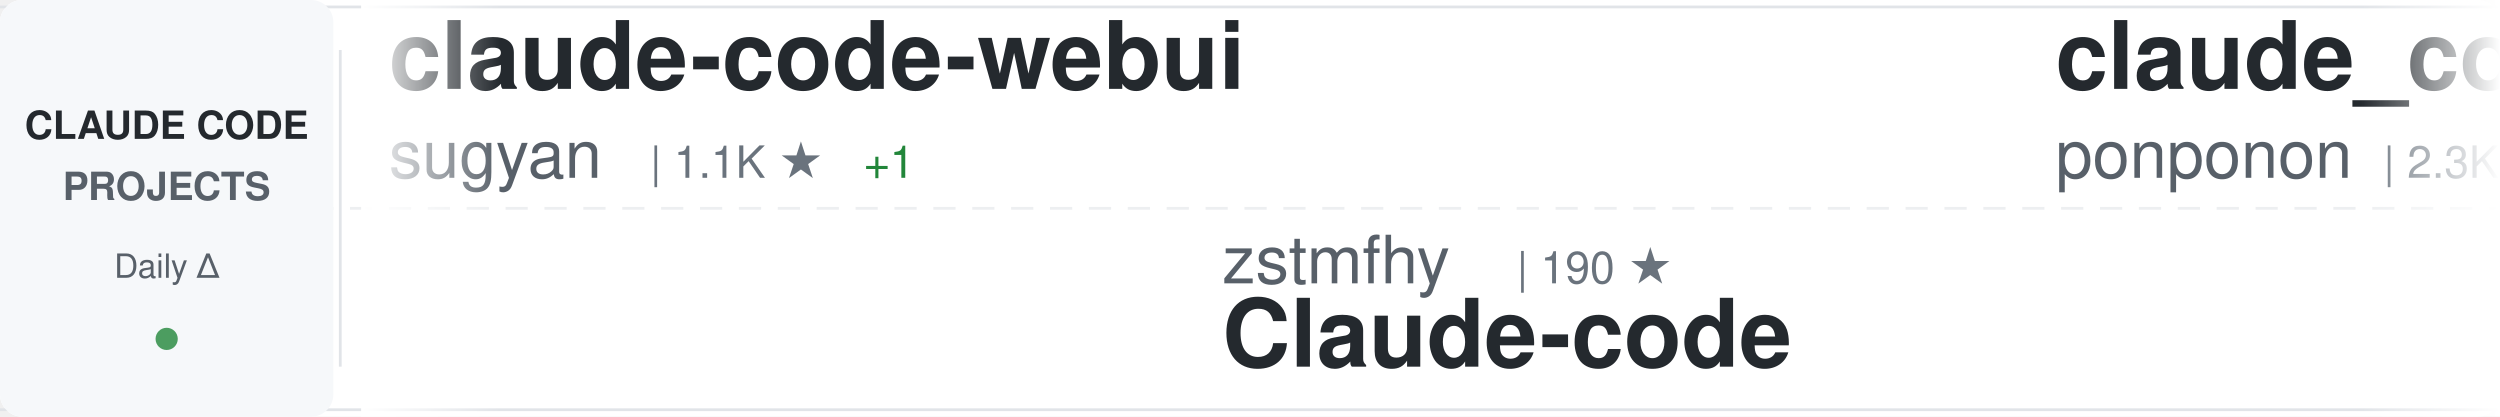
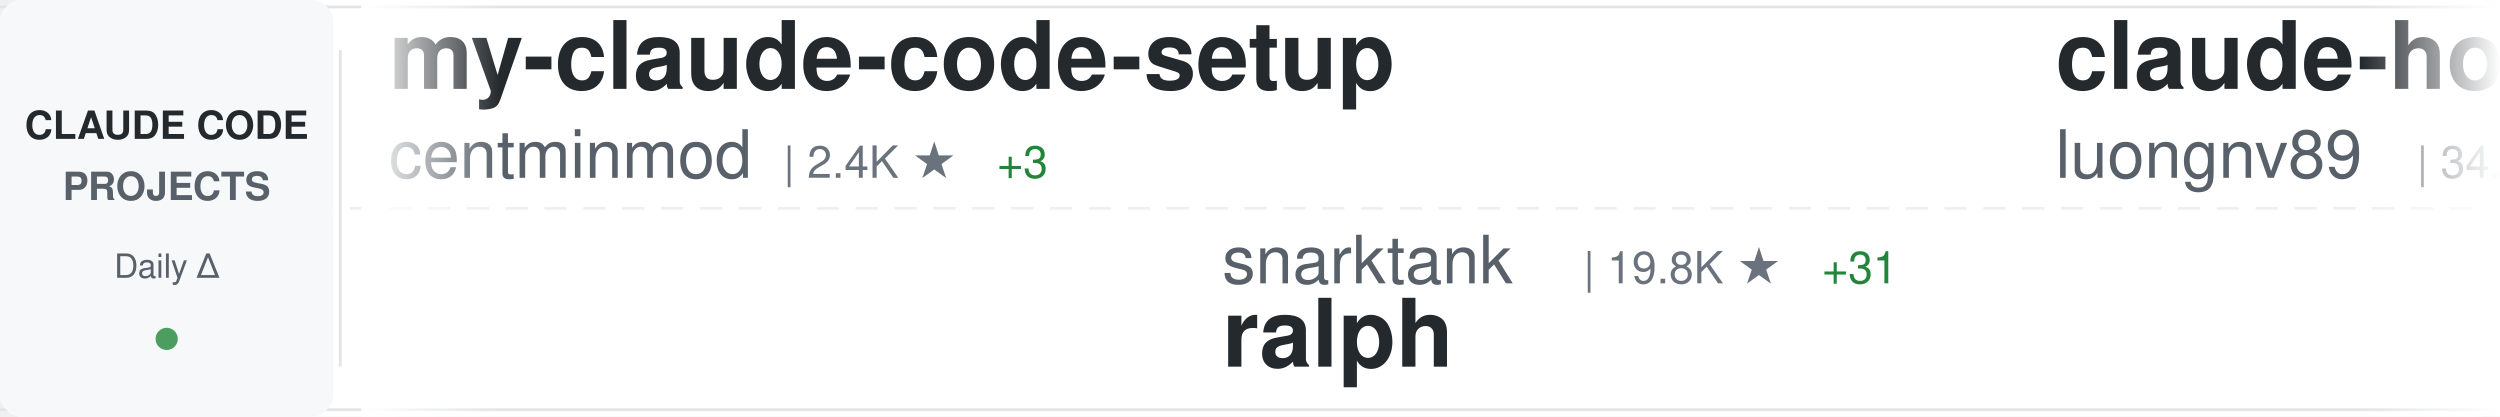
<svg xmlns="http://www.w3.org/2000/svg" width="900" height="150">
  <defs>
    <linearGradient id="awesomeLeftFade" x1="0%" y1="0%" x2="100%" y2="0%">
      <stop offset="0%" style="stop-color:#ffffff;stop-opacity:1" />
      <stop offset="100%" style="stop-color:#ffffff;stop-opacity:0" />
    </linearGradient>
    <linearGradient id="awesomeRightFade" x1="0%" y1="0%" x2="100%" y2="0%">
      <stop offset="0%" style="stop-color:#ffffff;stop-opacity:0" />
      <stop offset="100%" style="stop-color:#ffffff;stop-opacity:1" />
    </linearGradient>
  </defs>
  <rect width="900" height="150" fill="#ffffff" rx="8" />
  <rect x="0" y="2" width="900" height="1" fill="#e1e4e8" />
  <rect x="0" y="147" width="900" height="1" fill="#e1e4e8" />
  <line x1="0" y1="75" x2="900" y2="75" stroke="#e1e4e8" stroke-width="1" stroke-dasharray="8 6" opacity="0.6" />
  <rect x="0" y="0" width="120" height="150" fill="#f6f8fa" rx="8" />
  <text x="60" y="50" font-family="-apple-system, BlinkMacSystemFont, 'Segoe UI', Helvetica, Arial, sans-serif" font-size="14" font-weight="600" fill="#24292e" text-anchor="middle">CLAUDE CODE</text>
  <text x="60" y="72" font-family="-apple-system, BlinkMacSystemFont, 'Segoe UI', Helvetica, Arial, sans-serif" font-size="14" font-weight="600" fill="#586069" text-anchor="middle">PROJECTS</text>
  <text x="60" y="100" font-family="-apple-system, BlinkMacSystemFont, 'Segoe UI', Helvetica, Arial, sans-serif" font-size="12" font-weight="500" fill="#586069" text-anchor="middle">Daily Δ</text>
  <circle cx="60" cy="122" r="4" fill="#22863a" opacity="0.8" />
  <rect x="122" y="18" width="1" height="114" fill="#e1e4e8" />
  <clipPath id="awesomeTickerClip">
    <rect x="130" y="0" width="770" height="150" />
  </clipPath>
  <g clip-path="url(#awesomeTickerClip)">
    <g id="awesomeTickerItems">
      <animateTransform attributeName="transform" attributeType="XML" type="translate" from="0 0" to="-3000 0" dur="54s" repeatCount="indefinite" />
      <g transform="translate(0, 0)">
+         <text x="140" y="32" font-family="-apple-system, BlinkMacSystemFont, 'Segoe UI', Helvetica, Arial, sans-serif" font-size="34" font-weight="600" fill="#24292e">my-claude-code-setup</text>
+         <text x="140" y="64" font-family="-apple-system, BlinkMacSystemFont, 'Segoe UI', Helvetica, Arial, sans-serif" font-size="24" font-weight="400" fill="#586069">centminmod</text>
+         <text x="282" y="64" font-family="-apple-system, BlinkMacSystemFont, 'Segoe UI', Helvetica, Arial, sans-serif" font-size="16" font-weight="500" fill="#6a737d">| 2.4K ★</text>
+         <text x="359" y="64" font-family="-apple-system, BlinkMacSystemFont, 'Segoe UI', Helvetica, Arial, sans-serif" font-size="16" font-weight="500" fill="#22863a"> +3</text>
+       </g>
+       <g transform="translate(300, 0)">
+         <text x="140" y="102" font-family="-apple-system, BlinkMacSystemFont, 'Segoe UI', Helvetica, Arial, sans-serif" font-size="24" font-weight="400" fill="#586069">snarktank</text>
+         <text x="270" y="102" font-family="-apple-system, BlinkMacSystemFont, 'Segoe UI', Helvetica, Arial, sans-serif" font-size="16" font-weight="500" fill="#6a737d">| 19.8K ★</text>
+         <text x="356" y="102" font-family="-apple-system, BlinkMacSystemFont, 'Segoe UI', Helvetica, Arial, sans-serif" font-size="16" font-weight="500" fill="#22863a"> +31</text>
+         <text x="140" y="132" font-family="-apple-system, BlinkMacSystemFont, 'Segoe UI', Helvetica, Arial, sans-serif" font-size="34" font-weight="600" fill="#24292e">ralph</text>
+       </g>
+       <g transform="translate(600, 0)">
+         <text x="140" y="32" font-family="-apple-system, BlinkMacSystemFont, 'Segoe UI', Helvetica, Arial, sans-serif" font-size="34" font-weight="600" fill="#24292e">claude-howto</text>
+         <text x="140" y="64" font-family="-apple-system, BlinkMacSystemFont, 'Segoe UI', Helvetica, Arial, sans-serif" font-size="24" font-weight="400" fill="#586069">luongnv89</text>
+         <text x="270" y="64" font-family="-apple-system, BlinkMacSystemFont, 'Segoe UI', Helvetica, Arial, sans-serif" font-size="16" font-weight="500" fill="#6a737d">| 34.7K ★</text>
+         <text x="356" y="64" font-family="-apple-system, BlinkMacSystemFont, 'Segoe UI', Helvetica, Arial, sans-serif" font-size="16" font-weight="500" fill="#22863a"> +92</text>
+       </g>
+       <g transform="translate(900, 0)">
+         <text x="140" y="102" font-family="-apple-system, BlinkMacSystemFont, 'Segoe UI', Helvetica, Arial, sans-serif" font-size="24" font-weight="400" fill="#586069">RichardAtCT</text>
+         <text x="294" y="102" font-family="-apple-system, BlinkMacSystemFont, 'Segoe UI', Helvetica, Arial, sans-serif" font-size="16" font-weight="500" fill="#6a737d">| 2.7K ★</text>
+         <text x="371" y="102" font-family="-apple-system, BlinkMacSystemFont, 'Segoe UI', Helvetica, Arial, sans-serif" font-size="16" font-weight="500" fill="#22863a"> +5</text>
+         <text x="140" y="132" font-family="-apple-system, BlinkMacSystemFont, 'Segoe UI', Helvetica, Arial, sans-serif" font-size="34" font-weight="600" fill="#24292e">claude-code-telegram</text>
+       </g>
+       <g transform="translate(1200, 0)">
+         <text x="140" y="32" font-family="-apple-system, BlinkMacSystemFont, 'Segoe UI', Helvetica, Arial, sans-serif" font-size="34" font-weight="600" fill="#24292e">claude-code-rev</text>
+         <text x="140" y="64" font-family="-apple-system, BlinkMacSystemFont, 'Segoe UI', Helvetica, Arial, sans-serif" font-size="24" font-weight="400" fill="#586069">oboard</text>
+         <text x="234" y="64" font-family="-apple-system, BlinkMacSystemFont, 'Segoe UI', Helvetica, Arial, sans-serif" font-size="16" font-weight="500" fill="#6a737d">| 3.2K ★</text>
+         <text x="311" y="64" font-family="-apple-system, BlinkMacSystemFont, 'Segoe UI', Helvetica, Arial, sans-serif" font-size="16" font-weight="500" fill="#22863a"> +5</text>
+       </g>
+       <g transform="translate(1500, 0)">
+         <text x="140" y="102" font-family="-apple-system, BlinkMacSystemFont, 'Segoe UI', Helvetica, Arial, sans-serif" font-size="24" font-weight="400" fill="#586069">LING71671</text>
+         <text x="270" y="102" font-family="-apple-system, BlinkMacSystemFont, 'Segoe UI', Helvetica, Arial, sans-serif" font-size="16" font-weight="500" fill="#6a737d">| 870 ★</text>
+         <text x="140" y="132" font-family="-apple-system, BlinkMacSystemFont, 'Segoe UI', Helvetica, Arial, sans-serif" font-size="34" font-weight="600" fill="#24292e">Open-ClaudeCode</text>
+       </g>
+       <g transform="translate(1800, 0)">
        <text x="140" y="32" font-family="-apple-system, BlinkMacSystemFont, 'Segoe UI', Helvetica, Arial, sans-serif" font-size="34" font-weight="600" fill="#24292e">claude-code-webui</text>
        <text x="140" y="64" font-family="-apple-system, BlinkMacSystemFont, 'Segoe UI', Helvetica, Arial, sans-serif" font-size="24" font-weight="400" fill="#586069">sugyan</text>
        <text x="234" y="64" font-family="-apple-system, BlinkMacSystemFont, 'Segoe UI', Helvetica, Arial, sans-serif" font-size="16" font-weight="500" fill="#6a737d">| 1.1K ★</text>
-         <text x="311" y="64" font-family="-apple-system, BlinkMacSystemFont, 'Segoe UI', Helvetica, Arial, sans-serif" font-size="16" font-weight="500" fill="#22863a"> +1</text>
-       </g>
-       <g transform="translate(300, 0)">
-         <text x="140" y="102" font-family="-apple-system, BlinkMacSystemFont, 'Segoe UI', Helvetica, Arial, sans-serif" font-size="24" font-weight="400" fill="#586069">zstmfhy</text>
-         <text x="246" y="102" font-family="-apple-system, BlinkMacSystemFont, 'Segoe UI', Helvetica, Arial, sans-serif" font-size="16" font-weight="500" fill="#6a737d">| 190 ★</text>
-         <text x="140" y="132" font-family="-apple-system, BlinkMacSystemFont, 'Segoe UI', Helvetica, Arial, sans-serif" font-size="34" font-weight="600" fill="#24292e">Claude-code</text>
-       </g>
-       <g transform="translate(600, 0)">
-         <text x="140" y="32" font-family="-apple-system, BlinkMacSystemFont, 'Segoe UI', Helvetica, Arial, sans-serif" font-size="34" font-weight="600" fill="#24292e">claude_code_src</text>
-         <text x="140" y="64" font-family="-apple-system, BlinkMacSystemFont, 'Segoe UI', Helvetica, Arial, sans-serif" font-size="24" font-weight="400" fill="#586069">ponponon</text>
-         <text x="258" y="64" font-family="-apple-system, BlinkMacSystemFont, 'Segoe UI', Helvetica, Arial, sans-serif" font-size="16" font-weight="500" fill="#6a737d">| 2.3K ★</text>
-       </g>
-       <g transform="translate(900, 0)">
-         <text x="140" y="102" font-family="-apple-system, BlinkMacSystemFont, 'Segoe UI', Helvetica, Arial, sans-serif" font-size="24" font-weight="400" fill="#586069">anthropics</text>
-         <text x="282" y="102" font-family="-apple-system, BlinkMacSystemFont, 'Segoe UI', Helvetica, Arial, sans-serif" font-size="16" font-weight="500" fill="#6a737d">| 853 ★</text>
-         <text x="350" y="102" font-family="-apple-system, BlinkMacSystemFont, 'Segoe UI', Helvetica, Arial, sans-serif" font-size="16" font-weight="500" fill="#22863a"> +2</text>
-         <text x="140" y="132" font-family="-apple-system, BlinkMacSystemFont, 'Segoe UI', Helvetica, Arial, sans-serif" font-size="34" font-weight="600" fill="#24292e">claude-code-base-action</text>
-       </g>
-       <g transform="translate(1200, 0)">
-         <text x="140" y="32" font-family="-apple-system, BlinkMacSystemFont, 'Segoe UI', Helvetica, Arial, sans-serif" font-size="34" font-weight="600" fill="#24292e">claude-code-ultimate-gui...</text>
-         <text x="140" y="64" font-family="-apple-system, BlinkMacSystemFont, 'Segoe UI', Helvetica, Arial, sans-serif" font-size="24" font-weight="400" fill="#586069">FlorianBruniaux</text>
-         <text x="342" y="64" font-family="-apple-system, BlinkMacSystemFont, 'Segoe UI', Helvetica, Arial, sans-serif" font-size="16" font-weight="500" fill="#6a737d">| 4.6K ★</text>
-         <text x="419" y="64" font-family="-apple-system, BlinkMacSystemFont, 'Segoe UI', Helvetica, Arial, sans-serif" font-size="16" font-weight="500" fill="#22863a"> +23</text>
-       </g>
-       <g transform="translate(1500, 0)">
-         <text x="140" y="102" font-family="-apple-system, BlinkMacSystemFont, 'Segoe UI', Helvetica, Arial, sans-serif" font-size="24" font-weight="400" fill="#586069">Windy3f3f3f3f</text>
-         <text x="318" y="102" font-family="-apple-system, BlinkMacSystemFont, 'Segoe UI', Helvetica, Arial, sans-serif" font-size="16" font-weight="500" fill="#6a737d">| 2.5K ★</text>
-         <text x="395" y="102" font-family="-apple-system, BlinkMacSystemFont, 'Segoe UI', Helvetica, Arial, sans-serif" font-size="16" font-weight="500" fill="#22863a"> +9</text>
-         <text x="140" y="132" font-family="-apple-system, BlinkMacSystemFont, 'Segoe UI', Helvetica, Arial, sans-serif" font-size="34" font-weight="600" fill="#24292e">how-claude-code-works</text>
-       </g>
-       <g transform="translate(1800, 0)">
-         <text x="140" y="32" font-family="-apple-system, BlinkMacSystemFont, 'Segoe UI', Helvetica, Arial, sans-serif" font-size="34" font-weight="600" fill="#24292e">claude-code-source-code-...</text>
-         <text x="140" y="64" font-family="-apple-system, BlinkMacSystemFont, 'Segoe UI', Helvetica, Arial, sans-serif" font-size="24" font-weight="400" fill="#586069">ghuntley</text>
-         <text x="258" y="64" font-family="-apple-system, BlinkMacSystemFont, 'Segoe UI', Helvetica, Arial, sans-serif" font-size="16" font-weight="500" fill="#6a737d">| 981 ★</text>
+         <text x="311" y="64" font-family="-apple-system, BlinkMacSystemFont, 'Segoe UI', Helvetica, Arial, sans-serif" font-size="16" font-weight="500" fill="#22863a"> +2</text>
      </g>
      <g transform="translate(2100, 0)">
-         <text x="140" y="102" font-family="-apple-system, BlinkMacSystemFont, 'Segoe UI', Helvetica, Arial, sans-serif" font-size="24" font-weight="400" fill="#586069">777genius</text>
-         <text x="270" y="102" font-family="-apple-system, BlinkMacSystemFont, 'Segoe UI', Helvetica, Arial, sans-serif" font-size="16" font-weight="500" fill="#6a737d">| 913 ★</text>
-         <text x="338" y="102" font-family="-apple-system, BlinkMacSystemFont, 'Segoe UI', Helvetica, Arial, sans-serif" font-size="16" font-weight="500" fill="#22863a"> +1</text>
-         <text x="140" y="132" font-family="-apple-system, BlinkMacSystemFont, 'Segoe UI', Helvetica, Arial, sans-serif" font-size="34" font-weight="600" fill="#24292e">claude-code-source-code</text>
+         <text x="140" y="102" font-family="-apple-system, BlinkMacSystemFont, 'Segoe UI', Helvetica, Arial, sans-serif" font-size="24" font-weight="400" fill="#586069">Piebald-AI</text>
+         <text x="282" y="102" font-family="-apple-system, BlinkMacSystemFont, 'Segoe UI', Helvetica, Arial, sans-serif" font-size="16" font-weight="500" fill="#6a737d">| 10.7K ★</text>
+         <text x="368" y="102" font-family="-apple-system, BlinkMacSystemFont, 'Segoe UI', Helvetica, Arial, sans-serif" font-size="16" font-weight="500" fill="#22863a"> +30</text>
+         <text x="140" y="132" font-family="-apple-system, BlinkMacSystemFont, 'Segoe UI', Helvetica, Arial, sans-serif" font-size="34" font-weight="600" fill="#24292e">claude-code-system-promp...</text>
      </g>
      <g transform="translate(2400, 0)">
-         <text x="140" y="32" font-family="-apple-system, BlinkMacSystemFont, 'Segoe UI', Helvetica, Arial, sans-serif" font-size="34" font-weight="600" fill="#24292e">awesome-claude-code-suba...</text>
-         <text x="140" y="64" font-family="-apple-system, BlinkMacSystemFont, 'Segoe UI', Helvetica, Arial, sans-serif" font-size="24" font-weight="400" fill="#586069">VoltAgent</text>
-         <text x="270" y="64" font-family="-apple-system, BlinkMacSystemFont, 'Segoe UI', Helvetica, Arial, sans-serif" font-size="16" font-weight="500" fill="#6a737d">| 21.0K ★</text>
-         <text x="356" y="64" font-family="-apple-system, BlinkMacSystemFont, 'Segoe UI', Helvetica, Arial, sans-serif" font-size="16" font-weight="500" fill="#22863a"> +62</text>
+         <text x="140" y="32" font-family="-apple-system, BlinkMacSystemFont, 'Segoe UI', Helvetica, Arial, sans-serif" font-size="34" font-weight="600" fill="#24292e">claude-code-source</text>
+         <text x="140" y="64" font-family="-apple-system, BlinkMacSystemFont, 'Segoe UI', Helvetica, Arial, sans-serif" font-size="24" font-weight="400" fill="#586069">JrCx7scC</text>
+         <text x="258" y="64" font-family="-apple-system, BlinkMacSystemFont, 'Segoe UI', Helvetica, Arial, sans-serif" font-size="16" font-weight="500" fill="#6a737d">| 367 ★</text>
      </g>
      <g transform="translate(2700, 0)">
-         <text x="140" y="102" font-family="-apple-system, BlinkMacSystemFont, 'Segoe UI', Helvetica, Arial, sans-serif" font-size="24" font-weight="400" fill="#586069">disler</text>
-         <text x="234" y="102" font-family="-apple-system, BlinkMacSystemFont, 'Segoe UI', Helvetica, Arial, sans-serif" font-size="16" font-weight="500" fill="#6a737d">| 1.3K ★</text>
-         <text x="311" y="102" font-family="-apple-system, BlinkMacSystemFont, 'Segoe UI', Helvetica, Arial, sans-serif" font-size="16" font-weight="500" fill="#22863a"> +12</text>
-         <text x="140" y="132" font-family="-apple-system, BlinkMacSystemFont, 'Segoe UI', Helvetica, Arial, sans-serif" font-size="34" font-weight="600" fill="#24292e">pi-vs-claude-code</text>
+         <text x="140" y="102" font-family="-apple-system, BlinkMacSystemFont, 'Segoe UI', Helvetica, Arial, sans-serif" font-size="24" font-weight="400" fill="#586069">ChrisWiles</text>
+         <text x="282" y="102" font-family="-apple-system, BlinkMacSystemFont, 'Segoe UI', Helvetica, Arial, sans-serif" font-size="16" font-weight="500" fill="#6a737d">| 5.9K ★</text>
+         <text x="359" y="102" font-family="-apple-system, BlinkMacSystemFont, 'Segoe UI', Helvetica, Arial, sans-serif" font-size="16" font-weight="500" fill="#22863a"> +2</text>
+         <text x="140" y="132" font-family="-apple-system, BlinkMacSystemFont, 'Segoe UI', Helvetica, Arial, sans-serif" font-size="34" font-weight="600" fill="#24292e">claude-code-showcase</text>
      </g>
      <g transform="translate(3000, 0)">
-         <text x="140" y="32" font-family="-apple-system, BlinkMacSystemFont, 'Segoe UI', Helvetica, Arial, sans-serif" font-size="34" font-weight="600" fill="#24292e">claude-code-webui</text>
-         <text x="140" y="64" font-family="-apple-system, BlinkMacSystemFont, 'Segoe UI', Helvetica, Arial, sans-serif" font-size="24" font-weight="400" fill="#586069">sugyan</text>
-         <text x="234" y="64" font-family="-apple-system, BlinkMacSystemFont, 'Segoe UI', Helvetica, Arial, sans-serif" font-size="16" font-weight="500" fill="#6a737d">| 1.1K ★</text>
-         <text x="311" y="64" font-family="-apple-system, BlinkMacSystemFont, 'Segoe UI', Helvetica, Arial, sans-serif" font-size="16" font-weight="500" fill="#22863a"> +1</text>
+         <text x="140" y="32" font-family="-apple-system, BlinkMacSystemFont, 'Segoe UI', Helvetica, Arial, sans-serif" font-size="34" font-weight="600" fill="#24292e">my-claude-code-setup</text>
+         <text x="140" y="64" font-family="-apple-system, BlinkMacSystemFont, 'Segoe UI', Helvetica, Arial, sans-serif" font-size="24" font-weight="400" fill="#586069">centminmod</text>
+         <text x="282" y="64" font-family="-apple-system, BlinkMacSystemFont, 'Segoe UI', Helvetica, Arial, sans-serif" font-size="16" font-weight="500" fill="#6a737d">| 2.4K ★</text>
+         <text x="359" y="64" font-family="-apple-system, BlinkMacSystemFont, 'Segoe UI', Helvetica, Arial, sans-serif" font-size="16" font-weight="500" fill="#22863a"> +3</text>
      </g>
      <g transform="translate(3300, 0)">
-         <text x="140" y="102" font-family="-apple-system, BlinkMacSystemFont, 'Segoe UI', Helvetica, Arial, sans-serif" font-size="24" font-weight="400" fill="#586069">zstmfhy</text>
-         <text x="246" y="102" font-family="-apple-system, BlinkMacSystemFont, 'Segoe UI', Helvetica, Arial, sans-serif" font-size="16" font-weight="500" fill="#6a737d">| 190 ★</text>
-         <text x="140" y="132" font-family="-apple-system, BlinkMacSystemFont, 'Segoe UI', Helvetica, Arial, sans-serif" font-size="34" font-weight="600" fill="#24292e">Claude-code</text>
+         <text x="140" y="102" font-family="-apple-system, BlinkMacSystemFont, 'Segoe UI', Helvetica, Arial, sans-serif" font-size="24" font-weight="400" fill="#586069">snarktank</text>
+         <text x="270" y="102" font-family="-apple-system, BlinkMacSystemFont, 'Segoe UI', Helvetica, Arial, sans-serif" font-size="16" font-weight="500" fill="#6a737d">| 19.8K ★</text>
+         <text x="356" y="102" font-family="-apple-system, BlinkMacSystemFont, 'Segoe UI', Helvetica, Arial, sans-serif" font-size="16" font-weight="500" fill="#22863a"> +31</text>
+         <text x="140" y="132" font-family="-apple-system, BlinkMacSystemFont, 'Segoe UI', Helvetica, Arial, sans-serif" font-size="34" font-weight="600" fill="#24292e">ralph</text>
      </g>
      <g transform="translate(3600, 0)">
-         <text x="140" y="32" font-family="-apple-system, BlinkMacSystemFont, 'Segoe UI', Helvetica, Arial, sans-serif" font-size="34" font-weight="600" fill="#24292e">claude_code_src</text>
-         <text x="140" y="64" font-family="-apple-system, BlinkMacSystemFont, 'Segoe UI', Helvetica, Arial, sans-serif" font-size="24" font-weight="400" fill="#586069">ponponon</text>
-         <text x="258" y="64" font-family="-apple-system, BlinkMacSystemFont, 'Segoe UI', Helvetica, Arial, sans-serif" font-size="16" font-weight="500" fill="#6a737d">| 2.3K ★</text>
+         <text x="140" y="32" font-family="-apple-system, BlinkMacSystemFont, 'Segoe UI', Helvetica, Arial, sans-serif" font-size="34" font-weight="600" fill="#24292e">claude-howto</text>
+         <text x="140" y="64" font-family="-apple-system, BlinkMacSystemFont, 'Segoe UI', Helvetica, Arial, sans-serif" font-size="24" font-weight="400" fill="#586069">luongnv89</text>
+         <text x="270" y="64" font-family="-apple-system, BlinkMacSystemFont, 'Segoe UI', Helvetica, Arial, sans-serif" font-size="16" font-weight="500" fill="#6a737d">| 34.7K ★</text>
+         <text x="356" y="64" font-family="-apple-system, BlinkMacSystemFont, 'Segoe UI', Helvetica, Arial, sans-serif" font-size="16" font-weight="500" fill="#22863a"> +92</text>
      </g>
      <g transform="translate(3900, 0)">
-         <text x="140" y="102" font-family="-apple-system, BlinkMacSystemFont, 'Segoe UI', Helvetica, Arial, sans-serif" font-size="24" font-weight="400" fill="#586069">anthropics</text>
-         <text x="282" y="102" font-family="-apple-system, BlinkMacSystemFont, 'Segoe UI', Helvetica, Arial, sans-serif" font-size="16" font-weight="500" fill="#6a737d">| 853 ★</text>
-         <text x="350" y="102" font-family="-apple-system, BlinkMacSystemFont, 'Segoe UI', Helvetica, Arial, sans-serif" font-size="16" font-weight="500" fill="#22863a"> +2</text>
-         <text x="140" y="132" font-family="-apple-system, BlinkMacSystemFont, 'Segoe UI', Helvetica, Arial, sans-serif" font-size="34" font-weight="600" fill="#24292e">claude-code-base-action</text>
+         <text x="140" y="102" font-family="-apple-system, BlinkMacSystemFont, 'Segoe UI', Helvetica, Arial, sans-serif" font-size="24" font-weight="400" fill="#586069">RichardAtCT</text>
+         <text x="294" y="102" font-family="-apple-system, BlinkMacSystemFont, 'Segoe UI', Helvetica, Arial, sans-serif" font-size="16" font-weight="500" fill="#6a737d">| 2.7K ★</text>
+         <text x="371" y="102" font-family="-apple-system, BlinkMacSystemFont, 'Segoe UI', Helvetica, Arial, sans-serif" font-size="16" font-weight="500" fill="#22863a"> +5</text>
+         <text x="140" y="132" font-family="-apple-system, BlinkMacSystemFont, 'Segoe UI', Helvetica, Arial, sans-serif" font-size="34" font-weight="600" fill="#24292e">claude-code-telegram</text>
      </g>
    </g>
  </g>
  <rect x="130" y="0" width="50" height="150" fill="url(#awesomeLeftFade)" />
  <rect x="850" y="0" width="50" height="150" fill="url(#awesomeRightFade)" />
</svg>
